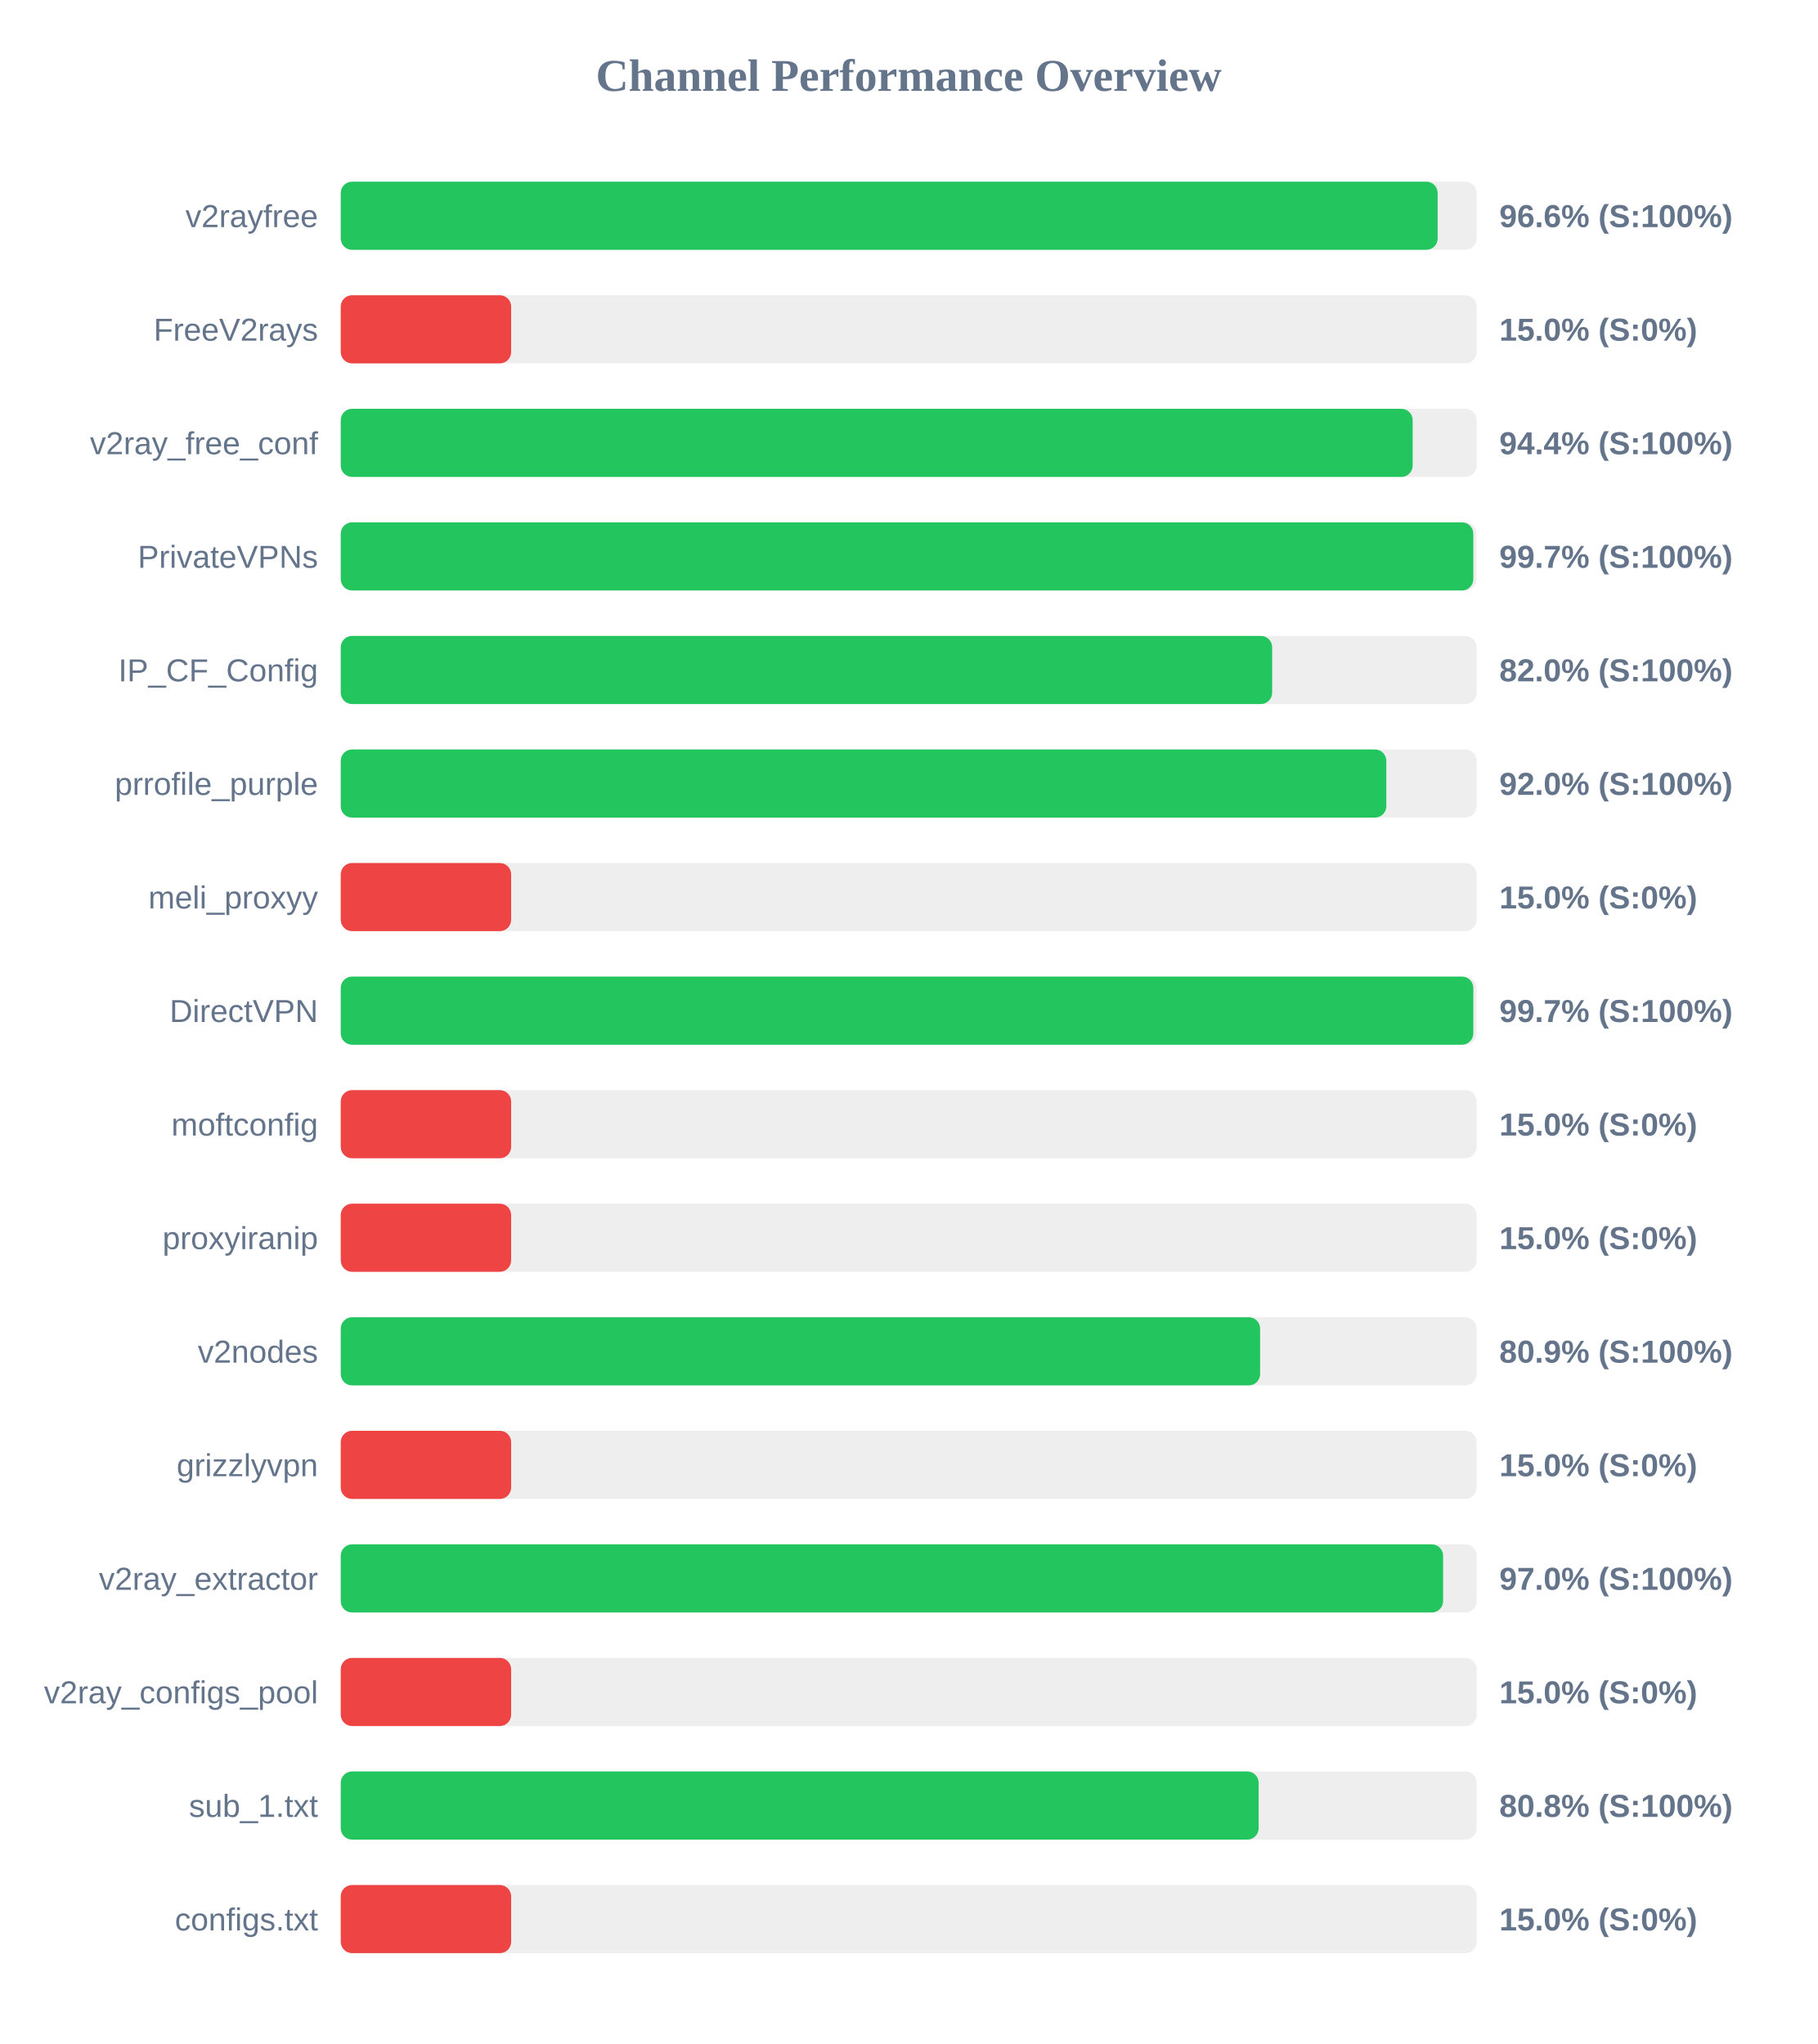
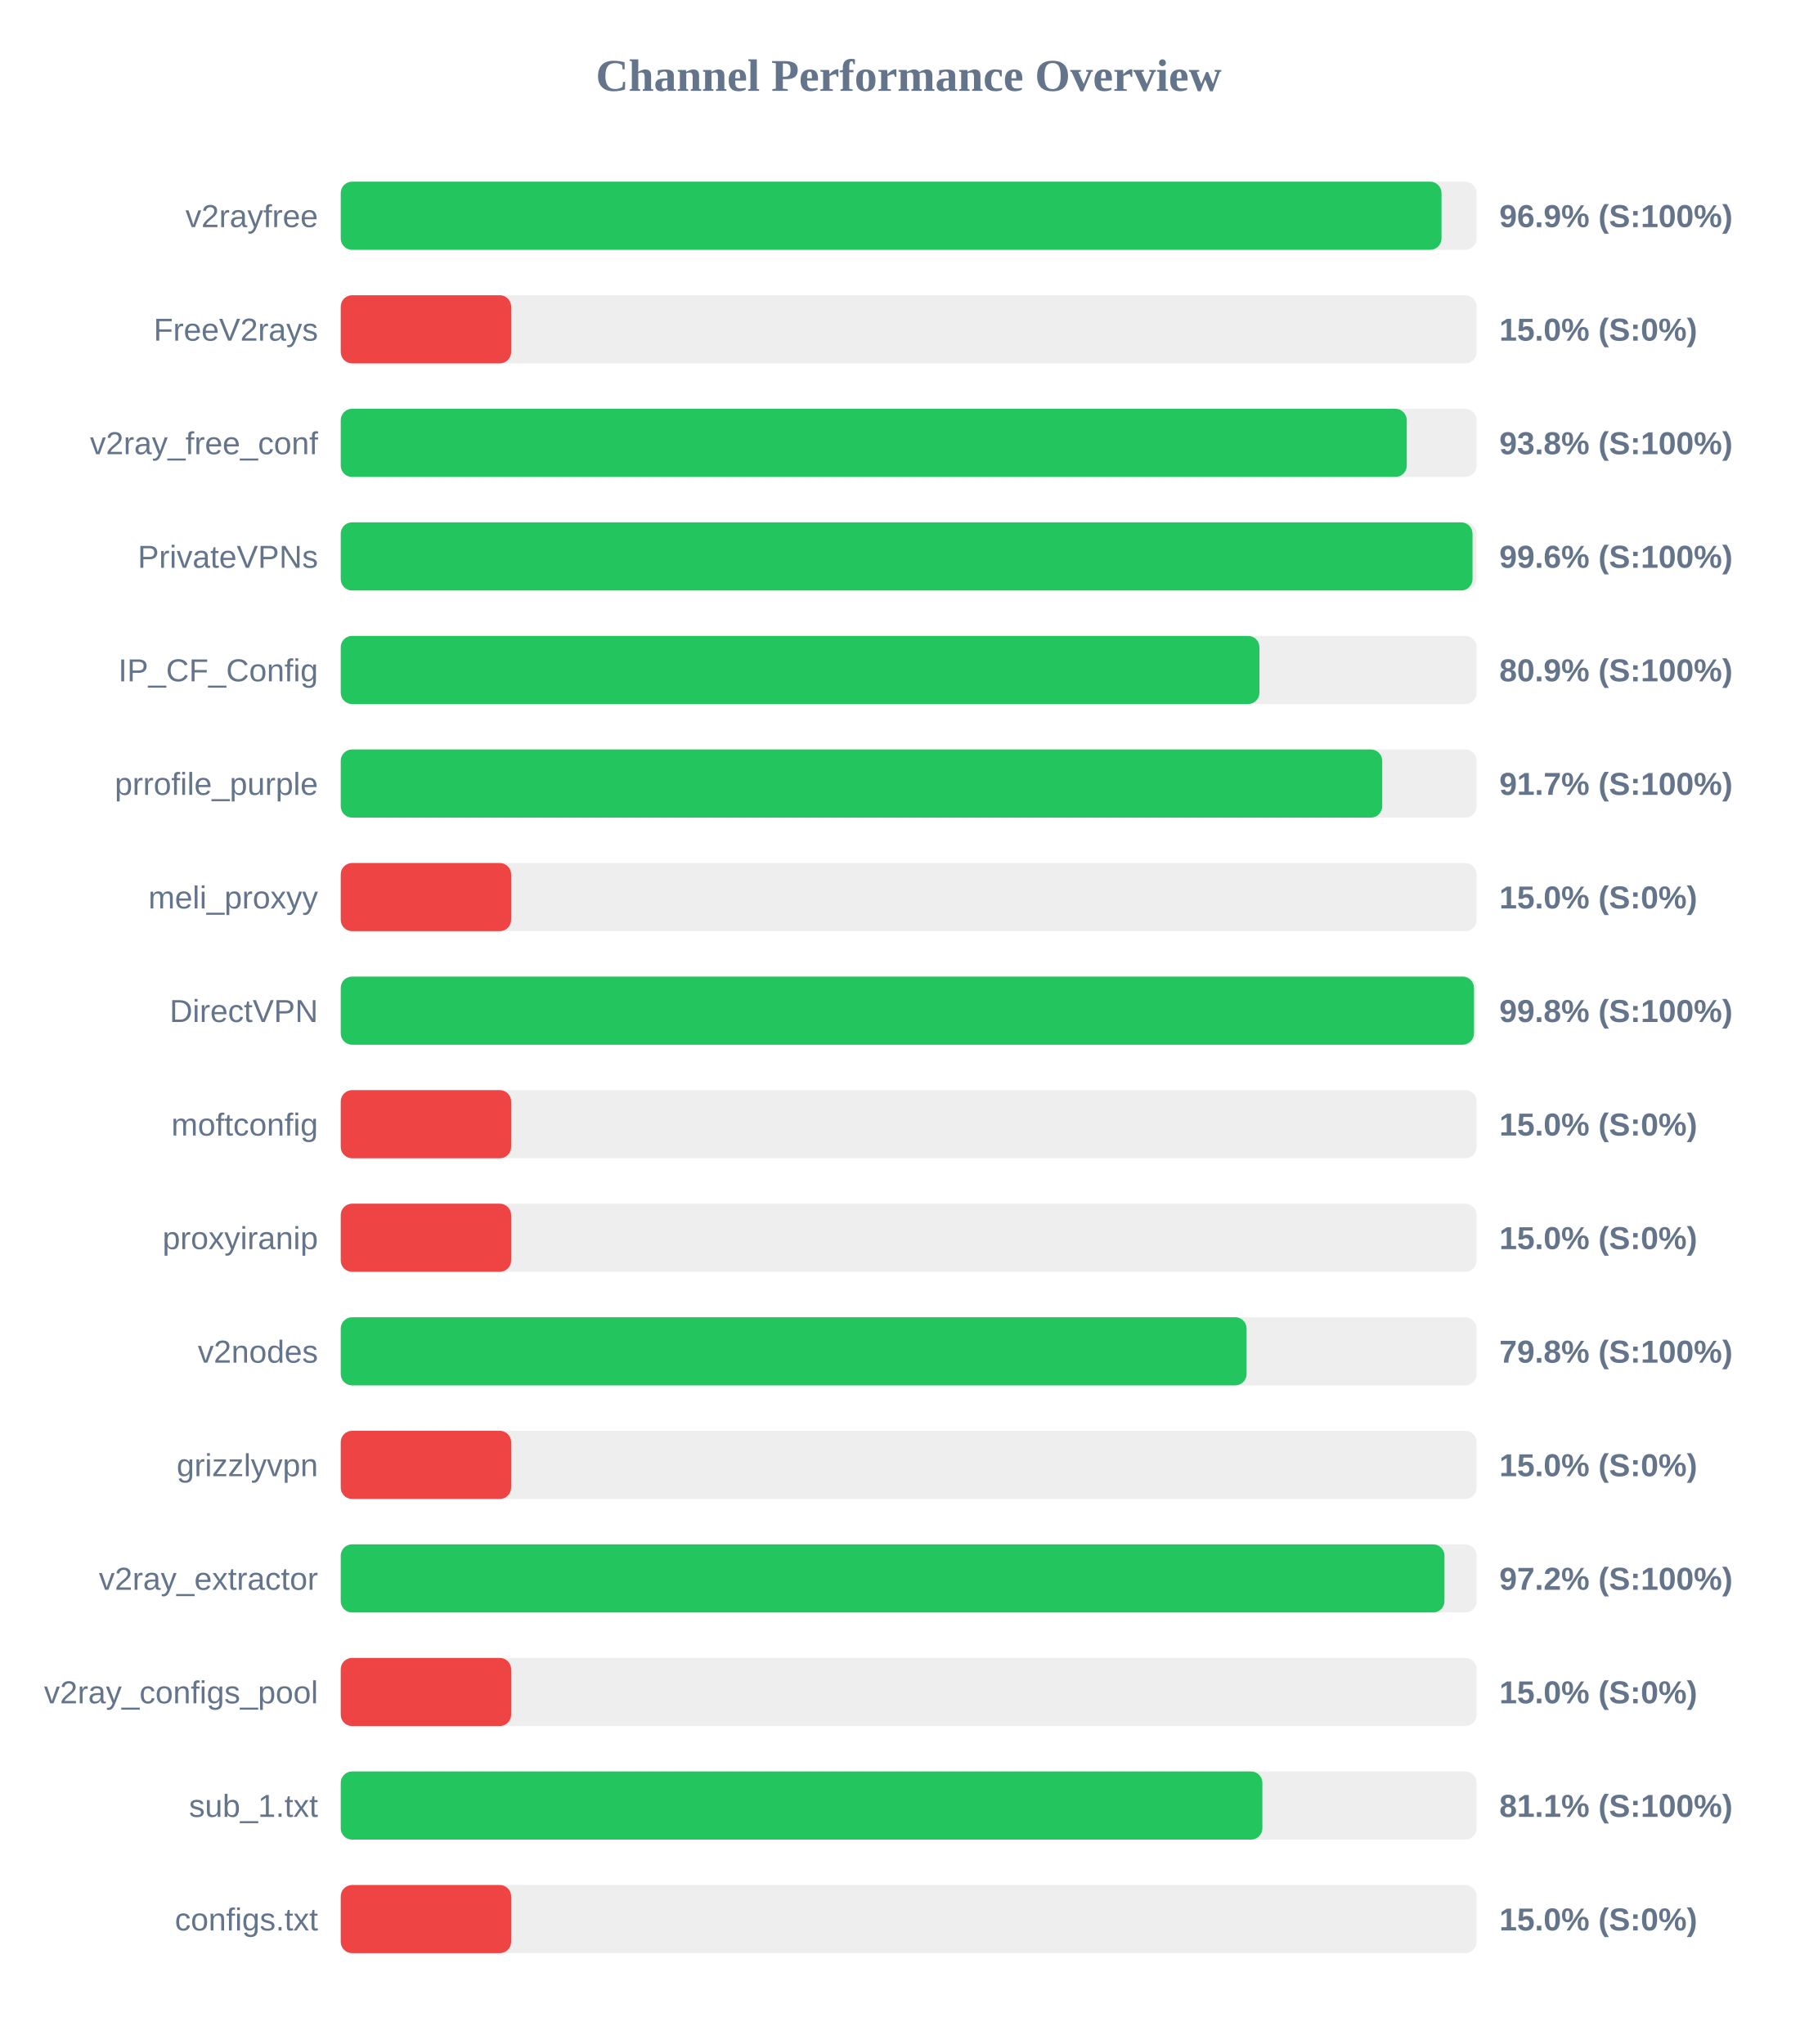
<svg xmlns="http://www.w3.org/2000/svg" width="800" height="900" version="1.1">
  <style>
        .row { font: 14px Arial; fill: #64748b; }
        .score { font: bold 14px Arial; fill: #64748b; }
    </style>
  <text x="400" y="40" text-anchor="middle" font-size="20px" font-weight="bold" fill="#64748b">Channel Performance Overview</text>
  <rect x="150" y="80" width="500" height="30" fill="#eee" rx="5" />
-   <rect x="150" y="80" width="482.85" height="30" fill="#22c55e" rx="5" />
+   <rect x="150" y="80" width="484.55" height="30" fill="#22c55e" rx="5" />
  <text x="140" y="100" text-anchor="end" class="row">v2rayfree</text>
-   <text x="660" y="100" text-anchor="start" class="score">96.6% (S:100%)</text>
+   <text x="660" y="100" text-anchor="start" class="score">96.9% (S:100%)</text>
  <rect x="150" y="130" width="500" height="30" fill="#eee" rx="5" />
  <rect x="150" y="130" width="75.0" height="30" fill="#ef4444" rx="5" />
  <text x="140" y="150" text-anchor="end" class="row">FreeV2rays</text>
  <text x="660" y="150" text-anchor="start" class="score">15.0% (S:0%)</text>
  <rect x="150" y="180" width="500" height="30" fill="#eee" rx="5" />
-   <rect x="150" y="180" width="471.85" height="30" fill="#22c55e" rx="5" />
+   <rect x="150" y="180" width="469.25" height="30" fill="#22c55e" rx="5" />
  <text x="140" y="200" text-anchor="end" class="row">v2ray_free_conf</text>
-   <text x="660" y="200" text-anchor="start" class="score">94.4% (S:100%)</text>
+   <text x="660" y="200" text-anchor="start" class="score">93.8% (S:100%)</text>
  <rect x="150" y="230" width="500" height="30" fill="#eee" rx="5" />
-   <rect x="150" y="230" width="498.55" height="30" fill="#22c55e" rx="5" />
+   <rect x="150" y="230" width="498.2" height="30" fill="#22c55e" rx="5" />
  <text x="140" y="250" text-anchor="end" class="row">PrivateVPNs</text>
-   <text x="660" y="250" text-anchor="start" class="score">99.7% (S:100%)</text>
+   <text x="660" y="250" text-anchor="start" class="score">99.6% (S:100%)</text>
  <rect x="150" y="280" width="500" height="30" fill="#eee" rx="5" />
-   <rect x="150" y="280" width="410.0" height="30" fill="#22c55e" rx="5" />
+   <rect x="150" y="280" width="404.4" height="30" fill="#22c55e" rx="5" />
  <text x="140" y="300" text-anchor="end" class="row">IP_CF_Config</text>
-   <text x="660" y="300" text-anchor="start" class="score">82.0% (S:100%)</text>
+   <text x="660" y="300" text-anchor="start" class="score">80.9% (S:100%)</text>
  <rect x="150" y="330" width="500" height="30" fill="#eee" rx="5" />
-   <rect x="150" y="330" width="460.25" height="30" fill="#22c55e" rx="5" />
+   <rect x="150" y="330" width="458.45" height="30" fill="#22c55e" rx="5" />
  <text x="140" y="350" text-anchor="end" class="row">prrofile_purple</text>
-   <text x="660" y="350" text-anchor="start" class="score">92.0% (S:100%)</text>
+   <text x="660" y="350" text-anchor="start" class="score">91.7% (S:100%)</text>
  <rect x="150" y="380" width="500" height="30" fill="#eee" rx="5" />
  <rect x="150" y="380" width="75.0" height="30" fill="#ef4444" rx="5" />
  <text x="140" y="400" text-anchor="end" class="row">meli_proxyy</text>
  <text x="660" y="400" text-anchor="start" class="score">15.0% (S:0%)</text>
  <rect x="150" y="430" width="500" height="30" fill="#eee" rx="5" />
-   <rect x="150" y="430" width="498.55" height="30" fill="#22c55e" rx="5" />
+   <rect x="150" y="430" width="498.85" height="30" fill="#22c55e" rx="5" />
  <text x="140" y="450" text-anchor="end" class="row">DirectVPN</text>
-   <text x="660" y="450" text-anchor="start" class="score">99.7% (S:100%)</text>
+   <text x="660" y="450" text-anchor="start" class="score">99.8% (S:100%)</text>
  <rect x="150" y="480" width="500" height="30" fill="#eee" rx="5" />
  <rect x="150" y="480" width="75.0" height="30" fill="#ef4444" rx="5" />
  <text x="140" y="500" text-anchor="end" class="row">moftconfig</text>
  <text x="660" y="500" text-anchor="start" class="score">15.0% (S:0%)</text>
  <rect x="150" y="530" width="500" height="30" fill="#eee" rx="5" />
  <rect x="150" y="530" width="75.0" height="30" fill="#ef4444" rx="5" />
  <text x="140" y="550" text-anchor="end" class="row">proxyiranip</text>
  <text x="660" y="550" text-anchor="start" class="score">15.0% (S:0%)</text>
  <rect x="150" y="580" width="500" height="30" fill="#eee" rx="5" />
-   <rect x="150" y="580" width="404.7" height="30" fill="#22c55e" rx="5" />
+   <rect x="150" y="580" width="398.75" height="30" fill="#22c55e" rx="5" />
  <text x="140" y="600" text-anchor="end" class="row">v2nodes</text>
-   <text x="660" y="600" text-anchor="start" class="score">80.9% (S:100%)</text>
+   <text x="660" y="600" text-anchor="start" class="score">79.8% (S:100%)</text>
  <rect x="150" y="630" width="500" height="30" fill="#eee" rx="5" />
  <rect x="150" y="630" width="75.0" height="30" fill="#ef4444" rx="5" />
  <text x="140" y="650" text-anchor="end" class="row">grizzlyvpn</text>
  <text x="660" y="650" text-anchor="start" class="score">15.0% (S:0%)</text>
  <rect x="150" y="680" width="500" height="30" fill="#eee" rx="5" />
-   <rect x="150" y="680" width="485.25" height="30" fill="#22c55e" rx="5" />
+   <rect x="150" y="680" width="485.85" height="30" fill="#22c55e" rx="5" />
  <text x="140" y="700" text-anchor="end" class="row">v2ray_extractor</text>
-   <text x="660" y="700" text-anchor="start" class="score">97.0% (S:100%)</text>
+   <text x="660" y="700" text-anchor="start" class="score">97.2% (S:100%)</text>
  <rect x="150" y="730" width="500" height="30" fill="#eee" rx="5" />
  <rect x="150" y="730" width="75.0" height="30" fill="#ef4444" rx="5" />
  <text x="140" y="750" text-anchor="end" class="row">v2ray_configs_pool</text>
  <text x="660" y="750" text-anchor="start" class="score">15.0% (S:0%)</text>
  <rect x="150" y="780" width="500" height="30" fill="#eee" rx="5" />
-   <rect x="150" y="780" width="404.05" height="30" fill="#22c55e" rx="5" />
+   <rect x="150" y="780" width="405.7" height="30" fill="#22c55e" rx="5" />
  <text x="140" y="800" text-anchor="end" class="row">sub_1.txt</text>
-   <text x="660" y="800" text-anchor="start" class="score">80.8% (S:100%)</text>
+   <text x="660" y="800" text-anchor="start" class="score">81.1% (S:100%)</text>
  <rect x="150" y="830" width="500" height="30" fill="#eee" rx="5" />
  <rect x="150" y="830" width="75.0" height="30" fill="#ef4444" rx="5" />
  <text x="140" y="850" text-anchor="end" class="row">configs.txt</text>
  <text x="660" y="850" text-anchor="start" class="score">15.0% (S:0%)</text>
</svg>
